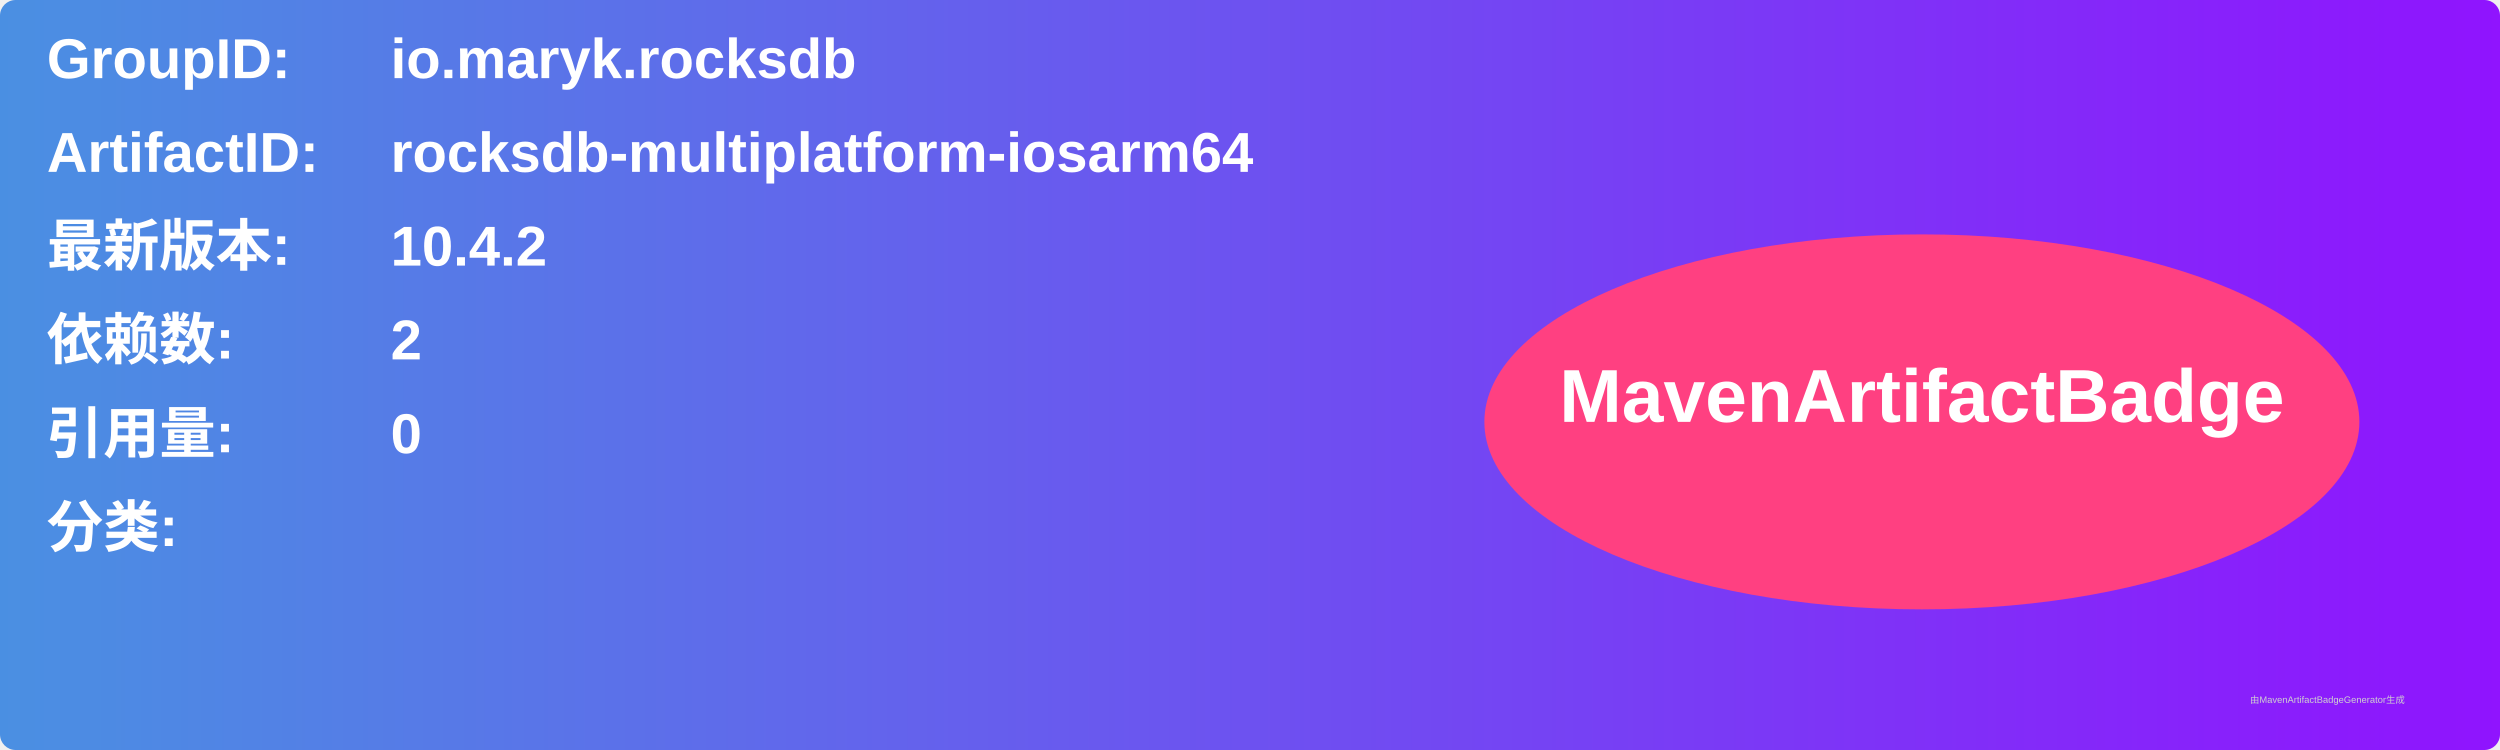
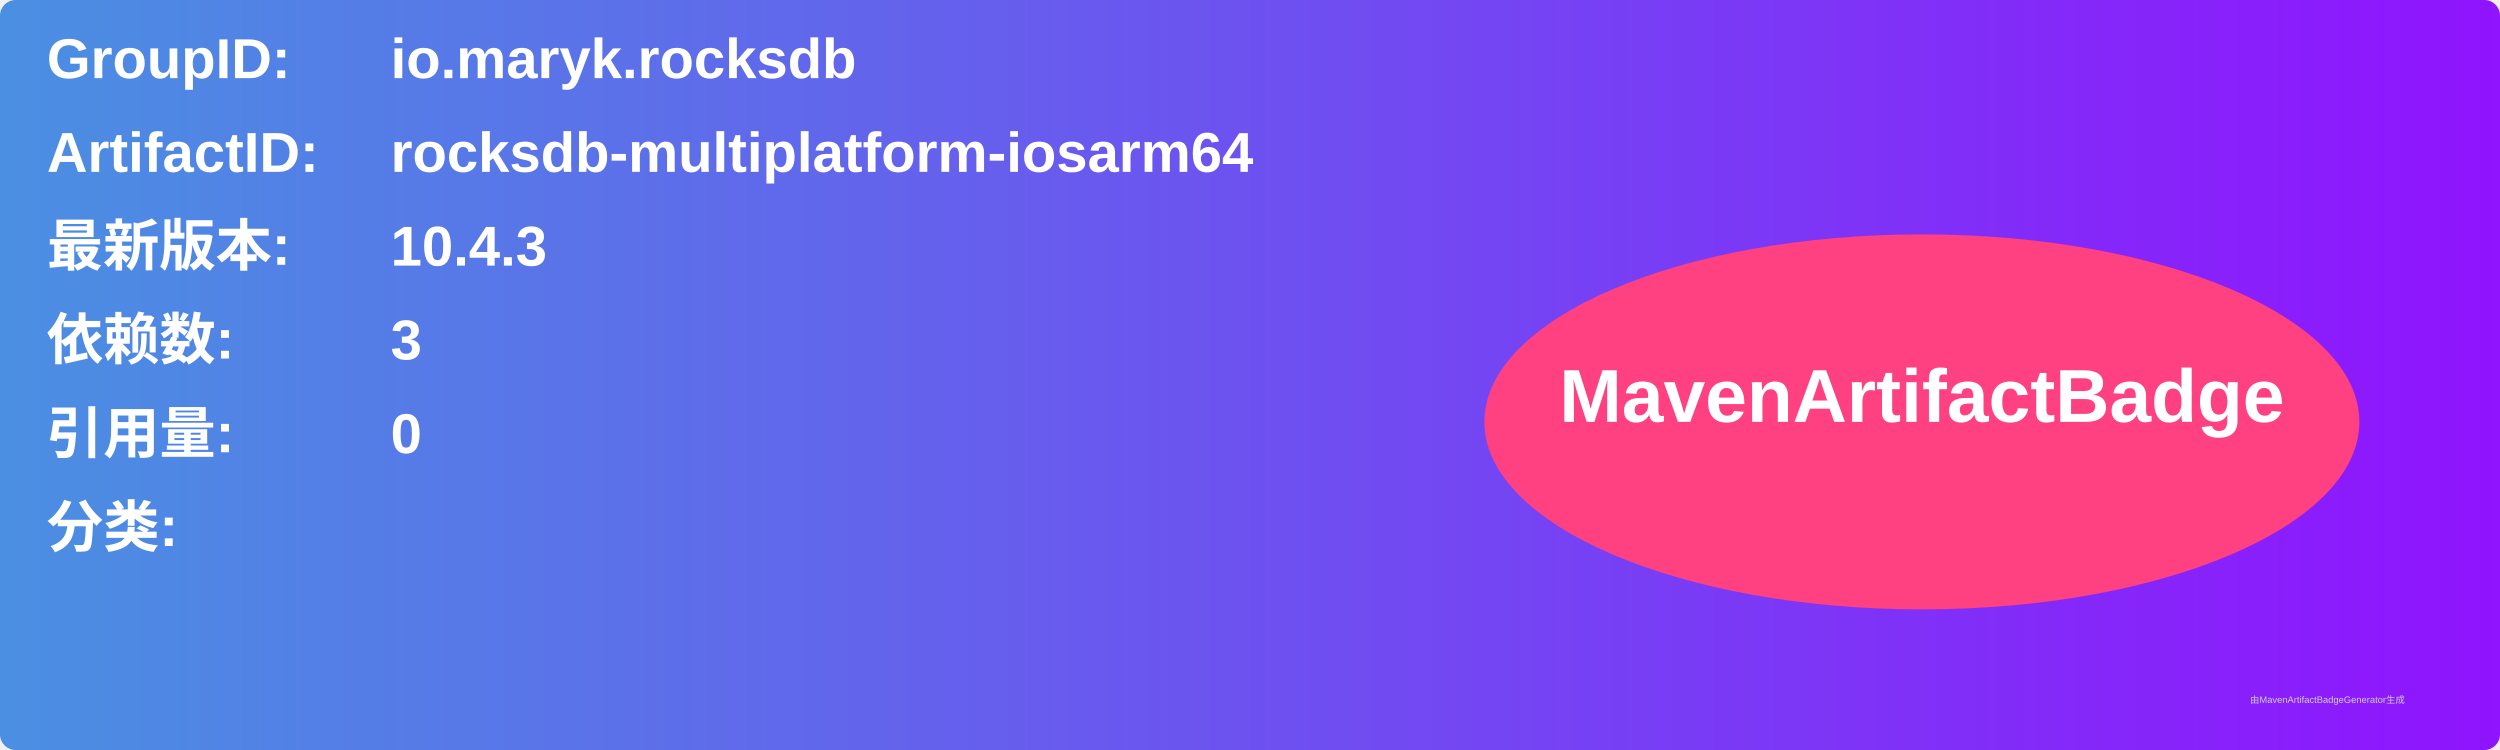
<svg xmlns="http://www.w3.org/2000/svg" width="800" height="240" viewBox="0 0 800 240">
  <linearGradient id="grad" x1="0%" y1="0%" x2="100%" y2="0%">
    <stop offset="0%" stop-color="#4a90e2" />
    <stop offset="100%" stop-color="#9013fe" />
  </linearGradient>
  <rect width="100%" height="100%" rx="5" ry="5" fill="url(#grad)" />
  <g transform="translate(15, 15)">
    <text x="0" y="10" font-family="Arial" font-size="18" fill="white" font-weight="bold" width="260">GroupID:</text>
    <text x="110" y="10" font-family="Arial" font-size="18" fill="white" font-weight="bold" width="460">io.maryk.rocksdb</text>
    <text x="0" y="40" font-family="Arial" font-size="18" fill="white" font-weight="bold" width="260">ArtifactID:</text>
    <text x="110" y="40" font-family="Arial" font-size="18" fill="white" font-weight="bold" width="460">rocksdb-multiplatform-iosarm64</text>
    <text x="0" y="70" font-family="Arial" font-size="18" fill="white" font-weight="bold">最新版本:</text>
    <text x="110" y="70" font-family="Arial" font-size="18" fill="white" font-weight="bold">
-       <tspan font-weight="bold">10.4.2</tspan>
+       <tspan font-weight="bold">10.4.3</tspan>
    </text>
    <text x="0" y="100" font-family="Arial" font-size="18" fill="white" font-weight="bold">依赖数: </text>
    <text x="110" y="100" font-family="Arial" font-size="18" fill="white">
-       <tspan font-weight="bold">2</tspan>
+       <tspan font-weight="bold">3</tspan>
    </text>
    <text x="0" y="130" font-family="Arial" font-size="18" fill="white" font-weight="bold">引用量: </text>
    <text x="110" y="130" font-family="Arial" font-size="18" fill="white">
      <tspan font-weight="bold">0</tspan>
    </text>
    <text x="0" y="160" font-family="Arial" font-size="18" fill="white" font-weight="bold">分类:</text>
    <text x="10" y="190" font-family="Arial" font-size="10" fill="white">
      <tspan font-weight="bold" />
    </text>
    <ellipse cx="600" cy="120" rx="140" ry="60" fill="#ff4081" />
    <text x="600" y="120" text-anchor="middle" font-family="Arial" font-size="24" fill="white" font-weight="bold">MavenArtifactBadge</text>
  </g>
  <text x="720" y="225" font-family="Arial" font-size="3" fill="#d0d0d0">由MavenArtifactBadgeGenerator生成</text>
</svg>
